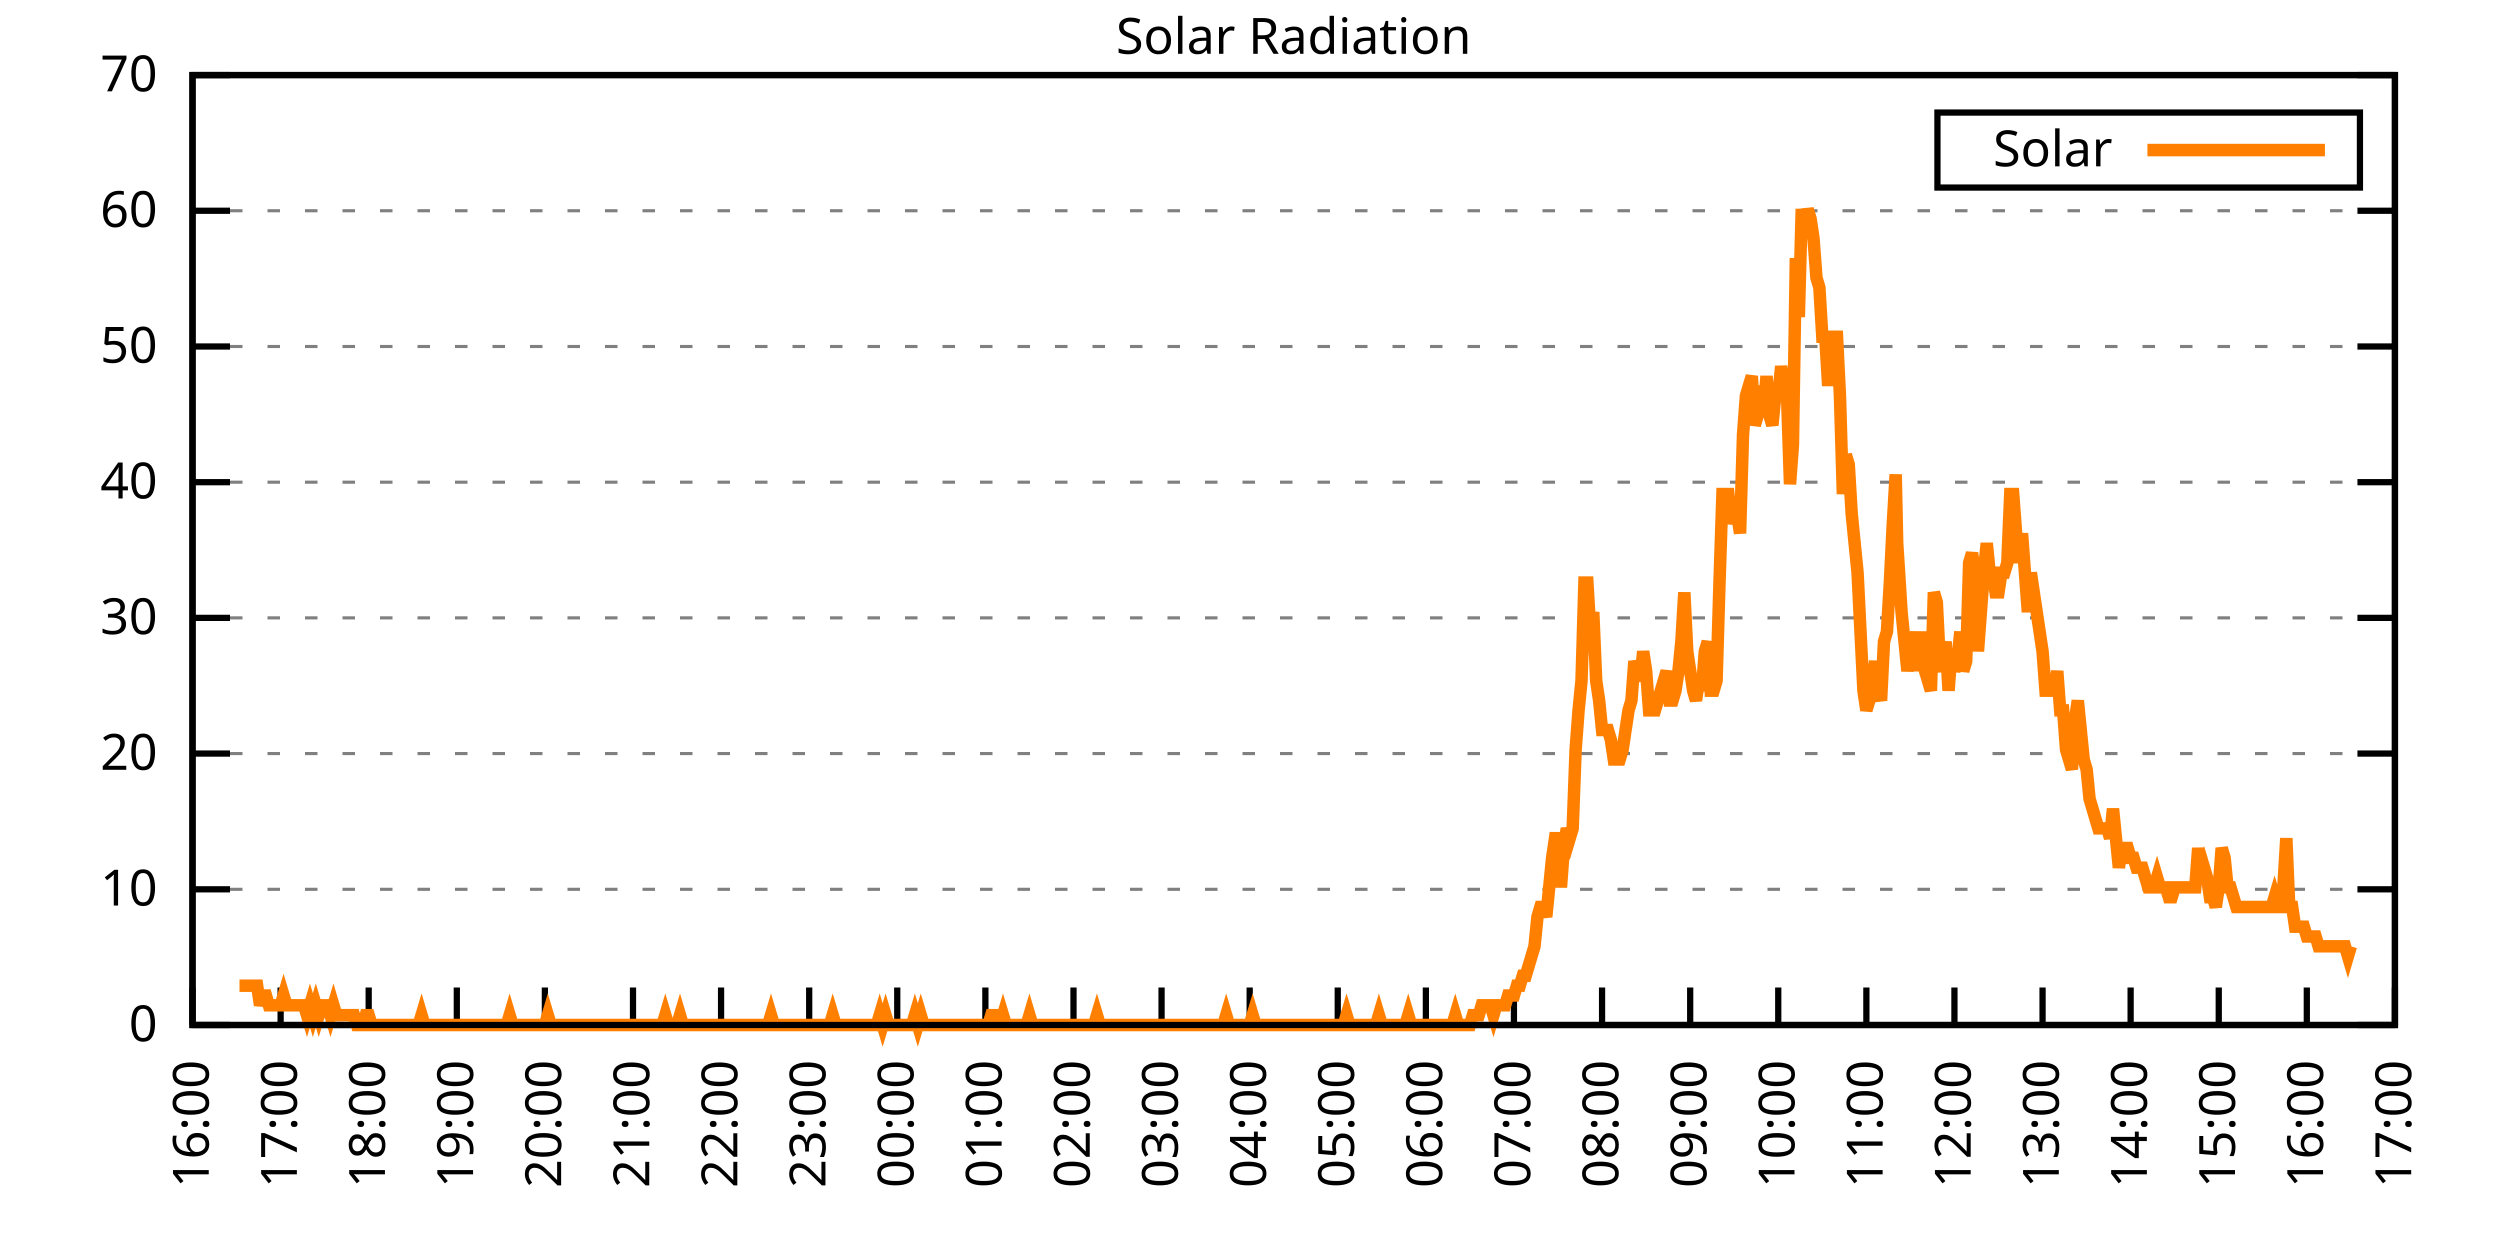
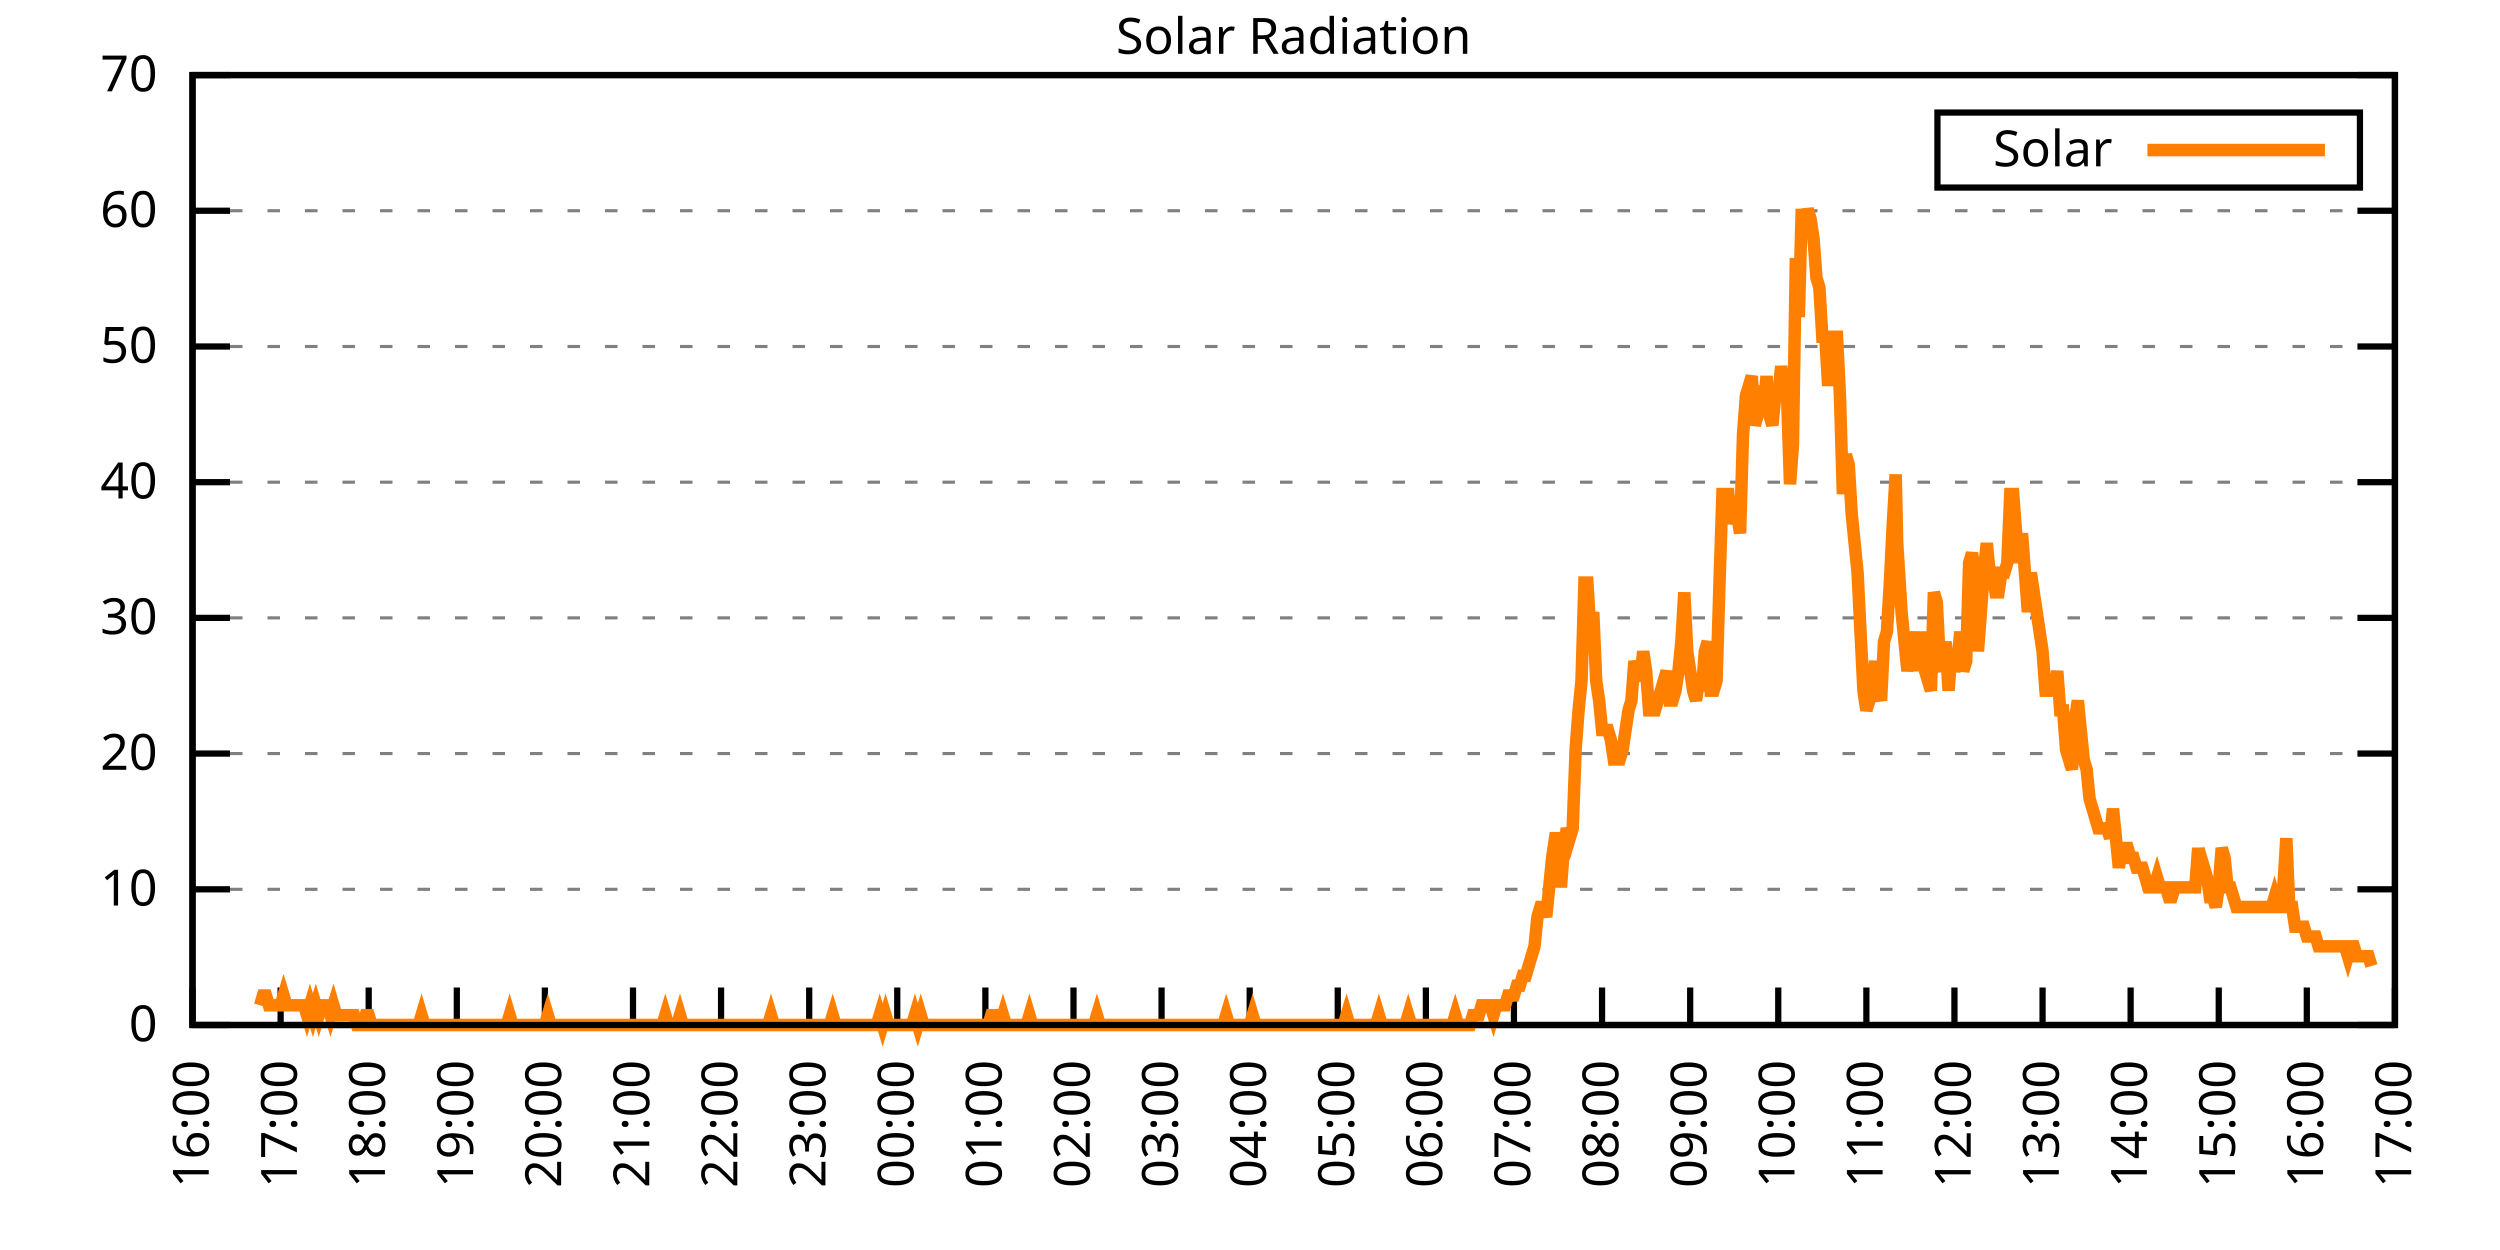
<svg xmlns="http://www.w3.org/2000/svg" xmlns:xlink="http://www.w3.org/1999/xlink" width="400" height="200" viewBox="0 0 400 200">
  <g id="gnuplot_canvas">
    <rect x="0" y="0" width="400" height="200" fill="none" />
    <defs>
      <circle id="gpDot" r="0.5" stroke-width="0.5" stroke="currentColor" />
      <path id="gpPt0" stroke-width="0.333" stroke="currentColor" d="M-1,0 h2 M0,-1 v2" />
      <path id="gpPt1" stroke-width="0.333" stroke="currentColor" d="M-1,-1 L1,1 M1,-1 L-1,1" />
      <path id="gpPt2" stroke-width="0.333" stroke="currentColor" d="M-1,0 L1,0 M0,-1 L0,1 M-1,-1 L1,1 M-1,1 L1,-1" />
      <rect id="gpPt3" stroke-width="0.333" stroke="currentColor" x="-1" y="-1" width="2" height="2" />
      <rect id="gpPt4" stroke-width="0.333" stroke="currentColor" fill="currentColor" x="-1" y="-1" width="2" height="2" />
      <circle id="gpPt5" stroke-width="0.333" stroke="currentColor" cx="0" cy="0" r="1" />
      <use xlink:href="#gpPt5" id="gpPt6" fill="currentColor" stroke="none" />
      <path id="gpPt7" stroke-width="0.333" stroke="currentColor" d="M0,-1.33 L-1.33,0.67 L1.33,0.67 z" />
      <use xlink:href="#gpPt7" id="gpPt8" fill="currentColor" stroke="none" />
      <use xlink:href="#gpPt7" id="gpPt9" stroke="currentColor" transform="rotate(180)" />
      <use xlink:href="#gpPt9" id="gpPt10" fill="currentColor" stroke="none" />
      <use xlink:href="#gpPt3" id="gpPt11" stroke="currentColor" transform="rotate(45)" />
      <use xlink:href="#gpPt11" id="gpPt12" fill="currentColor" stroke="none" />
      <path id="gpPt13" stroke-width="0.333" stroke="currentColor" d="M0,1.330 L1.265,0.411 L0.782,-1.067 L-0.782,-1.076 L-1.265,0.411 z" />
      <use xlink:href="#gpPt13" id="gpPt14" fill="currentColor" stroke="none" />
      <filter id="textbox" filterUnits="objectBoundingBox" x="0" y="0" height="1" width="1">
        <feFlood flood-color="white" flood-opacity="1" result="bgnd" />
        <feComposite in="SourceGraphic" in2="bgnd" operator="atop" />
      </filter>
      <filter id="greybox" filterUnits="objectBoundingBox" x="0" y="0" height="1" width="1">
        <feFlood flood-color="lightgrey" flood-opacity="1" result="grey" />
        <feComposite in="SourceGraphic" in2="grey" operator="atop" />
      </filter>
    </defs>
    <g fill="none" color="white" stroke="currentColor" stroke-width="1.00" stroke-linecap="butt" stroke-linejoin="miter">
</g>
    <g fill="none" color="black" stroke="currentColor" stroke-width="1.00" stroke-linecap="butt" stroke-linejoin="miter">
      <g stroke="none" shape-rendering="crispEdges">
        <polygon fill="rgb(255, 255, 255)" points="30.80,164.00 383.18,164.00 383.18,12.02 30.80,12.02 " />
      </g>
    </g>
    <g fill="none" color="black" stroke="currentColor" stroke-width="1.00" stroke-linecap="butt" stroke-linejoin="miter">
</g>
    <g fill="none" color="black" stroke="black" stroke-width="0.50" stroke-linecap="butt" stroke-linejoin="miter">
</g>
    <g fill="none" color="gray" stroke="currentColor" stroke-width="0.50" stroke-linecap="butt" stroke-linejoin="miter">
      <path stroke="gray" stroke-dasharray="2,4" class="gridline" d="M30.80,164.00 L383.19,164.00  " />
    </g>
    <g fill="none" color="gray" stroke="gray" stroke-width="1.00" stroke-linecap="butt" stroke-linejoin="miter">
</g>
    <g fill="none" color="black" stroke="currentColor" stroke-width="1.00" stroke-linecap="butt" stroke-linejoin="miter">
      <path stroke="black" d="M30.80,164.00 L36.80,164.00 M383.19,164.00 L377.19,164.00  " />
      <g transform="translate(25.20,166.60)" stroke="none" fill="black" font-family="Sans" font-size="8.00" text-anchor="end">
        <text>
          <tspan font-family="Sans"> 0</tspan>
        </text>
      </g>
    </g>
    <g fill="none" color="black" stroke="currentColor" stroke-width="1.00" stroke-linecap="butt" stroke-linejoin="miter">
</g>
    <g fill="none" color="black" stroke="black" stroke-width="0.50" stroke-linecap="butt" stroke-linejoin="miter">
</g>
    <g fill="none" color="gray" stroke="currentColor" stroke-width="0.50" stroke-linecap="butt" stroke-linejoin="miter">
      <path stroke="gray" stroke-dasharray="2,4" class="gridline" d="M30.80,142.29 L383.19,142.29  " />
    </g>
    <g fill="none" color="gray" stroke="gray" stroke-width="1.00" stroke-linecap="butt" stroke-linejoin="miter">
</g>
    <g fill="none" color="black" stroke="currentColor" stroke-width="1.00" stroke-linecap="butt" stroke-linejoin="miter">
      <path stroke="black" d="M30.80,142.29 L36.80,142.29 M383.19,142.29 L377.19,142.29  " />
      <g transform="translate(25.20,144.89)" stroke="none" fill="black" font-family="Sans" font-size="8.00" text-anchor="end">
        <text>
          <tspan font-family="Sans"> 10</tspan>
        </text>
      </g>
    </g>
    <g fill="none" color="black" stroke="currentColor" stroke-width="1.00" stroke-linecap="butt" stroke-linejoin="miter">
</g>
    <g fill="none" color="black" stroke="black" stroke-width="0.50" stroke-linecap="butt" stroke-linejoin="miter">
</g>
    <g fill="none" color="gray" stroke="currentColor" stroke-width="0.50" stroke-linecap="butt" stroke-linejoin="miter">
      <path stroke="gray" stroke-dasharray="2,4" class="gridline" d="M30.80,120.57 L383.19,120.57  " />
    </g>
    <g fill="none" color="gray" stroke="gray" stroke-width="1.00" stroke-linecap="butt" stroke-linejoin="miter">
</g>
    <g fill="none" color="black" stroke="currentColor" stroke-width="1.00" stroke-linecap="butt" stroke-linejoin="miter">
      <path stroke="black" d="M30.80,120.57 L36.80,120.57 M383.19,120.57 L377.19,120.57  " />
      <g transform="translate(25.20,123.17)" stroke="none" fill="black" font-family="Sans" font-size="8.00" text-anchor="end">
        <text>
          <tspan font-family="Sans"> 20</tspan>
        </text>
      </g>
    </g>
    <g fill="none" color="black" stroke="currentColor" stroke-width="1.00" stroke-linecap="butt" stroke-linejoin="miter">
</g>
    <g fill="none" color="black" stroke="black" stroke-width="0.50" stroke-linecap="butt" stroke-linejoin="miter">
</g>
    <g fill="none" color="gray" stroke="currentColor" stroke-width="0.50" stroke-linecap="butt" stroke-linejoin="miter">
      <path stroke="gray" stroke-dasharray="2,4" class="gridline" d="M30.80,98.86 L383.19,98.86  " />
    </g>
    <g fill="none" color="gray" stroke="gray" stroke-width="1.00" stroke-linecap="butt" stroke-linejoin="miter">
</g>
    <g fill="none" color="black" stroke="currentColor" stroke-width="1.00" stroke-linecap="butt" stroke-linejoin="miter">
      <path stroke="black" d="M30.80,98.86 L36.80,98.86 M383.19,98.86 L377.19,98.86  " />
      <g transform="translate(25.20,101.46)" stroke="none" fill="black" font-family="Sans" font-size="8.00" text-anchor="end">
        <text>
          <tspan font-family="Sans"> 30</tspan>
        </text>
      </g>
    </g>
    <g fill="none" color="black" stroke="currentColor" stroke-width="1.00" stroke-linecap="butt" stroke-linejoin="miter">
</g>
    <g fill="none" color="black" stroke="black" stroke-width="0.50" stroke-linecap="butt" stroke-linejoin="miter">
</g>
    <g fill="none" color="gray" stroke="currentColor" stroke-width="0.50" stroke-linecap="butt" stroke-linejoin="miter">
      <path stroke="gray" stroke-dasharray="2,4" class="gridline" d="M30.80,77.15 L383.19,77.15  " />
    </g>
    <g fill="none" color="gray" stroke="gray" stroke-width="1.00" stroke-linecap="butt" stroke-linejoin="miter">
</g>
    <g fill="none" color="black" stroke="currentColor" stroke-width="1.00" stroke-linecap="butt" stroke-linejoin="miter">
      <path stroke="black" d="M30.80,77.15 L36.80,77.15 M383.19,77.15 L377.19,77.15  " />
      <g transform="translate(25.20,79.75)" stroke="none" fill="black" font-family="Sans" font-size="8.00" text-anchor="end">
        <text>
          <tspan font-family="Sans"> 40</tspan>
        </text>
      </g>
    </g>
    <g fill="none" color="black" stroke="currentColor" stroke-width="1.00" stroke-linecap="butt" stroke-linejoin="miter">
</g>
    <g fill="none" color="black" stroke="black" stroke-width="0.50" stroke-linecap="butt" stroke-linejoin="miter">
</g>
    <g fill="none" color="gray" stroke="currentColor" stroke-width="0.50" stroke-linecap="butt" stroke-linejoin="miter">
      <path stroke="gray" stroke-dasharray="2,4" class="gridline" d="M30.80,55.44 L383.19,55.44  " />
    </g>
    <g fill="none" color="gray" stroke="gray" stroke-width="1.00" stroke-linecap="butt" stroke-linejoin="miter">
</g>
    <g fill="none" color="black" stroke="currentColor" stroke-width="1.00" stroke-linecap="butt" stroke-linejoin="miter">
      <path stroke="black" d="M30.80,55.44 L36.80,55.44 M383.19,55.44 L377.19,55.44  " />
      <g transform="translate(25.20,58.04)" stroke="none" fill="black" font-family="Sans" font-size="8.00" text-anchor="end">
        <text>
          <tspan font-family="Sans"> 50</tspan>
        </text>
      </g>
    </g>
    <g fill="none" color="black" stroke="currentColor" stroke-width="1.00" stroke-linecap="butt" stroke-linejoin="miter">
</g>
    <g fill="none" color="black" stroke="black" stroke-width="0.50" stroke-linecap="butt" stroke-linejoin="miter">
</g>
    <g fill="none" color="gray" stroke="currentColor" stroke-width="0.50" stroke-linecap="butt" stroke-linejoin="miter">
      <path stroke="gray" stroke-dasharray="2,4" class="gridline" d="M30.80,33.72 L383.19,33.72  " />
    </g>
    <g fill="none" color="gray" stroke="gray" stroke-width="1.00" stroke-linecap="butt" stroke-linejoin="miter">
</g>
    <g fill="none" color="black" stroke="currentColor" stroke-width="1.00" stroke-linecap="butt" stroke-linejoin="miter">
      <path stroke="black" d="M30.80,33.72 L36.80,33.72 M383.19,33.72 L377.19,33.72  " />
      <g transform="translate(25.20,36.32)" stroke="none" fill="black" font-family="Sans" font-size="8.00" text-anchor="end">
        <text>
          <tspan font-family="Sans"> 60</tspan>
        </text>
      </g>
    </g>
    <g fill="none" color="black" stroke="currentColor" stroke-width="1.00" stroke-linecap="butt" stroke-linejoin="miter">
</g>
    <g fill="none" color="black" stroke="black" stroke-width="0.50" stroke-linecap="butt" stroke-linejoin="miter">
</g>
    <g fill="none" color="gray" stroke="currentColor" stroke-width="0.50" stroke-linecap="butt" stroke-linejoin="miter">
      <path stroke="gray" stroke-dasharray="2,4" class="gridline" d="M30.80,12.01 L383.19,12.01  " />
    </g>
    <g fill="none" color="gray" stroke="gray" stroke-width="1.00" stroke-linecap="butt" stroke-linejoin="miter">
</g>
    <g fill="none" color="black" stroke="currentColor" stroke-width="1.00" stroke-linecap="butt" stroke-linejoin="miter">
      <path stroke="black" d="M30.80,12.01 L36.80,12.01 M383.19,12.01 L377.19,12.01  " />
      <g transform="translate(25.20,14.61)" stroke="none" fill="black" font-family="Sans" font-size="8.00" text-anchor="end">
        <text>
          <tspan font-family="Sans"> 70</tspan>
        </text>
      </g>
    </g>
    <g fill="none" color="black" stroke="currentColor" stroke-width="1.00" stroke-linecap="butt" stroke-linejoin="miter">
      <path stroke="black" d="M30.80,164.00 L30.80,158.00  " />
      <g transform="translate(33.40,169.60) rotate(270.00)" stroke="none" fill="black" font-family="Sans" font-size="8.00" text-anchor="end">
        <text>
          <tspan font-family="Sans">16:00</tspan>
        </text>
      </g>
    </g>
    <g fill="none" color="black" stroke="currentColor" stroke-width="1.00" stroke-linecap="butt" stroke-linejoin="miter">
      <path stroke="black" d="M44.90,164.00 L44.90,158.00  " />
      <g transform="translate(47.50,169.60) rotate(270.00)" stroke="none" fill="black" font-family="Sans" font-size="8.00" text-anchor="end">
        <text>
          <tspan font-family="Sans">17:00</tspan>
        </text>
      </g>
    </g>
    <g fill="none" color="black" stroke="currentColor" stroke-width="1.00" stroke-linecap="butt" stroke-linejoin="miter">
      <path stroke="black" d="M58.99,164.00 L58.99,158.00  " />
      <g transform="translate(61.59,169.60) rotate(270.00)" stroke="none" fill="black" font-family="Sans" font-size="8.00" text-anchor="end">
        <text>
          <tspan font-family="Sans">18:00</tspan>
        </text>
      </g>
    </g>
    <g fill="none" color="black" stroke="currentColor" stroke-width="1.00" stroke-linecap="butt" stroke-linejoin="miter">
      <path stroke="black" d="M73.09,164.00 L73.09,158.00  " />
      <g transform="translate(75.69,169.60) rotate(270.00)" stroke="none" fill="black" font-family="Sans" font-size="8.00" text-anchor="end">
        <text>
          <tspan font-family="Sans">19:00</tspan>
        </text>
      </g>
    </g>
    <g fill="none" color="black" stroke="currentColor" stroke-width="1.00" stroke-linecap="butt" stroke-linejoin="miter">
      <path stroke="black" d="M87.18,164.00 L87.18,158.00  " />
      <g transform="translate(89.78,169.60) rotate(270.00)" stroke="none" fill="black" font-family="Sans" font-size="8.00" text-anchor="end">
        <text>
          <tspan font-family="Sans">20:00</tspan>
        </text>
      </g>
    </g>
    <g fill="none" color="black" stroke="currentColor" stroke-width="1.00" stroke-linecap="butt" stroke-linejoin="miter">
      <path stroke="black" d="M101.28,164.00 L101.28,158.00  " />
      <g transform="translate(103.88,169.60) rotate(270.00)" stroke="none" fill="black" font-family="Sans" font-size="8.00" text-anchor="end">
        <text>
          <tspan font-family="Sans">21:00</tspan>
        </text>
      </g>
    </g>
    <g fill="none" color="black" stroke="currentColor" stroke-width="1.00" stroke-linecap="butt" stroke-linejoin="miter">
      <path stroke="black" d="M115.37,164.00 L115.37,158.00  " />
      <g transform="translate(117.97,169.60) rotate(270.00)" stroke="none" fill="black" font-family="Sans" font-size="8.00" text-anchor="end">
        <text>
          <tspan font-family="Sans">22:00</tspan>
        </text>
      </g>
    </g>
    <g fill="none" color="black" stroke="currentColor" stroke-width="1.00" stroke-linecap="butt" stroke-linejoin="miter">
      <path stroke="black" d="M129.47,164.00 L129.47,158.00  " />
      <g transform="translate(132.07,169.60) rotate(270.00)" stroke="none" fill="black" font-family="Sans" font-size="8.00" text-anchor="end">
        <text>
          <tspan font-family="Sans">23:00</tspan>
        </text>
      </g>
    </g>
    <g fill="none" color="black" stroke="currentColor" stroke-width="1.00" stroke-linecap="butt" stroke-linejoin="miter">
      <path stroke="black" d="M143.56,164.00 L143.56,158.00  " />
      <g transform="translate(146.16,169.60) rotate(270.00)" stroke="none" fill="black" font-family="Sans" font-size="8.00" text-anchor="end">
        <text>
          <tspan font-family="Sans">00:00</tspan>
        </text>
      </g>
    </g>
    <g fill="none" color="black" stroke="currentColor" stroke-width="1.00" stroke-linecap="butt" stroke-linejoin="miter">
      <path stroke="black" d="M157.66,164.00 L157.66,158.00  " />
      <g transform="translate(160.26,169.60) rotate(270.00)" stroke="none" fill="black" font-family="Sans" font-size="8.00" text-anchor="end">
        <text>
          <tspan font-family="Sans">01:00</tspan>
        </text>
      </g>
    </g>
    <g fill="none" color="black" stroke="currentColor" stroke-width="1.00" stroke-linecap="butt" stroke-linejoin="miter">
      <path stroke="black" d="M171.76,164.00 L171.76,158.00  " />
      <g transform="translate(174.36,169.60) rotate(270.00)" stroke="none" fill="black" font-family="Sans" font-size="8.00" text-anchor="end">
        <text>
          <tspan font-family="Sans">02:00</tspan>
        </text>
      </g>
    </g>
    <g fill="none" color="black" stroke="currentColor" stroke-width="1.00" stroke-linecap="butt" stroke-linejoin="miter">
      <path stroke="black" d="M185.85,164.00 L185.85,158.00  " />
      <g transform="translate(188.45,169.60) rotate(270.00)" stroke="none" fill="black" font-family="Sans" font-size="8.00" text-anchor="end">
        <text>
          <tspan font-family="Sans">03:00</tspan>
        </text>
      </g>
    </g>
    <g fill="none" color="black" stroke="currentColor" stroke-width="1.00" stroke-linecap="butt" stroke-linejoin="miter">
      <path stroke="black" d="M199.95,164.00 L199.95,158.00  " />
      <g transform="translate(202.55,169.60) rotate(270.00)" stroke="none" fill="black" font-family="Sans" font-size="8.00" text-anchor="end">
        <text>
          <tspan font-family="Sans">04:00</tspan>
        </text>
      </g>
    </g>
    <g fill="none" color="black" stroke="currentColor" stroke-width="1.00" stroke-linecap="butt" stroke-linejoin="miter">
      <path stroke="black" d="M214.04,164.00 L214.04,158.00  " />
      <g transform="translate(216.64,169.60) rotate(270.00)" stroke="none" fill="black" font-family="Sans" font-size="8.00" text-anchor="end">
        <text>
          <tspan font-family="Sans">05:00</tspan>
        </text>
      </g>
    </g>
    <g fill="none" color="black" stroke="currentColor" stroke-width="1.00" stroke-linecap="butt" stroke-linejoin="miter">
      <path stroke="black" d="M228.14,164.00 L228.14,158.00  " />
      <g transform="translate(230.74,169.60) rotate(270.00)" stroke="none" fill="black" font-family="Sans" font-size="8.00" text-anchor="end">
        <text>
          <tspan font-family="Sans">06:00</tspan>
        </text>
      </g>
    </g>
    <g fill="none" color="black" stroke="currentColor" stroke-width="1.00" stroke-linecap="butt" stroke-linejoin="miter">
      <path stroke="black" d="M242.23,164.00 L242.23,158.00  " />
      <g transform="translate(244.83,169.60) rotate(270.00)" stroke="none" fill="black" font-family="Sans" font-size="8.00" text-anchor="end">
        <text>
          <tspan font-family="Sans">07:00</tspan>
        </text>
      </g>
    </g>
    <g fill="none" color="black" stroke="currentColor" stroke-width="1.00" stroke-linecap="butt" stroke-linejoin="miter">
      <path stroke="black" d="M256.33,164.00 L256.33,158.00  " />
      <g transform="translate(258.93,169.60) rotate(270.00)" stroke="none" fill="black" font-family="Sans" font-size="8.00" text-anchor="end">
        <text>
          <tspan font-family="Sans">08:00</tspan>
        </text>
      </g>
    </g>
    <g fill="none" color="black" stroke="currentColor" stroke-width="1.00" stroke-linecap="butt" stroke-linejoin="miter">
      <path stroke="black" d="M270.43,164.00 L270.43,158.00  " />
      <g transform="translate(273.03,169.60) rotate(270.00)" stroke="none" fill="black" font-family="Sans" font-size="8.00" text-anchor="end">
        <text>
          <tspan font-family="Sans">09:00</tspan>
        </text>
      </g>
    </g>
    <g fill="none" color="black" stroke="currentColor" stroke-width="1.00" stroke-linecap="butt" stroke-linejoin="miter">
      <path stroke="black" d="M284.52,164.00 L284.52,158.00  " />
      <g transform="translate(287.12,169.60) rotate(270.00)" stroke="none" fill="black" font-family="Sans" font-size="8.00" text-anchor="end">
        <text>
          <tspan font-family="Sans">10:00</tspan>
        </text>
      </g>
    </g>
    <g fill="none" color="black" stroke="currentColor" stroke-width="1.00" stroke-linecap="butt" stroke-linejoin="miter">
      <path stroke="black" d="M298.62,164.00 L298.62,158.00  " />
      <g transform="translate(301.22,169.60) rotate(270.00)" stroke="none" fill="black" font-family="Sans" font-size="8.00" text-anchor="end">
        <text>
          <tspan font-family="Sans">11:00</tspan>
        </text>
      </g>
    </g>
    <g fill="none" color="black" stroke="currentColor" stroke-width="1.00" stroke-linecap="butt" stroke-linejoin="miter">
      <path stroke="black" d="M312.71,164.00 L312.71,158.00  " />
      <g transform="translate(315.31,169.60) rotate(270.00)" stroke="none" fill="black" font-family="Sans" font-size="8.00" text-anchor="end">
        <text>
          <tspan font-family="Sans">12:00</tspan>
        </text>
      </g>
    </g>
    <g fill="none" color="black" stroke="currentColor" stroke-width="1.00" stroke-linecap="butt" stroke-linejoin="miter">
      <path stroke="black" d="M326.81,164.00 L326.81,158.00  " />
      <g transform="translate(329.41,169.60) rotate(270.00)" stroke="none" fill="black" font-family="Sans" font-size="8.00" text-anchor="end">
        <text>
          <tspan font-family="Sans">13:00</tspan>
        </text>
      </g>
    </g>
    <g fill="none" color="black" stroke="currentColor" stroke-width="1.00" stroke-linecap="butt" stroke-linejoin="miter">
      <path stroke="black" d="M340.90,164.00 L340.90,158.00  " />
      <g transform="translate(343.50,169.60) rotate(270.00)" stroke="none" fill="black" font-family="Sans" font-size="8.00" text-anchor="end">
        <text>
          <tspan font-family="Sans">14:00</tspan>
        </text>
      </g>
    </g>
    <g fill="none" color="black" stroke="currentColor" stroke-width="1.00" stroke-linecap="butt" stroke-linejoin="miter">
      <path stroke="black" d="M355.00,164.00 L355.00,158.00  " />
      <g transform="translate(357.60,169.60) rotate(270.00)" stroke="none" fill="black" font-family="Sans" font-size="8.00" text-anchor="end">
        <text>
          <tspan font-family="Sans">15:00</tspan>
        </text>
      </g>
    </g>
    <g fill="none" color="black" stroke="currentColor" stroke-width="1.00" stroke-linecap="butt" stroke-linejoin="miter">
      <path stroke="black" d="M369.09,164.00 L369.09,158.00  " />
      <g transform="translate(371.69,169.60) rotate(270.00)" stroke="none" fill="black" font-family="Sans" font-size="8.00" text-anchor="end">
        <text>
          <tspan font-family="Sans">16:00</tspan>
        </text>
      </g>
    </g>
    <g fill="none" color="black" stroke="currentColor" stroke-width="1.00" stroke-linecap="butt" stroke-linejoin="miter">
      <path stroke="black" d="M383.19,164.00 L383.19,158.00  " />
      <g transform="translate(385.79,169.60) rotate(270.00)" stroke="none" fill="black" font-family="Sans" font-size="8.00" text-anchor="end">
        <text>
          <tspan font-family="Sans">17:00</tspan>
        </text>
      </g>
    </g>
    <g fill="none" color="black" stroke="currentColor" stroke-width="1.00" stroke-linecap="butt" stroke-linejoin="miter">
</g>
    <g fill="none" color="black" stroke="currentColor" stroke-width="1.00" stroke-linecap="butt" stroke-linejoin="miter">
      <path stroke="black" d="M30.80,12.01 L30.80,164.00 L383.19,164.00 L383.19,12.01 L30.80,12.01 Z  " />
    </g>
    <g fill="none" color="black" stroke="currentColor" stroke-width="1.00" stroke-linecap="butt" stroke-linejoin="miter">
</g>
    <g fill="none" color="black" stroke="currentColor" stroke-width="1.00" stroke-linecap="butt" stroke-linejoin="miter">
      <path stroke="black" d="M309.99,30.01 L309.99,18.01 L377.59,18.01 L377.59,30.01 L309.99,30.01 Z  " />
    </g>
    <g id="Solar_Radiation_plot_1">
      <g fill="none" color="white" stroke="black" stroke-width="2.00" stroke-linecap="butt" stroke-linejoin="miter">
</g>
      <g fill="none" color="black" stroke="currentColor" stroke-width="2.00" stroke-linecap="butt" stroke-linejoin="miter">
        <g transform="translate(337.99,26.61)" stroke="none" fill="black" font-family="Sans" font-size="8.00" text-anchor="end">
          <text>
            <tspan font-family="Sans">Solar</tspan>
          </text>
        </g>
      </g>
      <g fill="none" color="black" stroke="currentColor" stroke-width="2.00" stroke-linecap="butt" stroke-linejoin="miter">
-         <path stroke="rgb(255, 127,   0)" d="M343.59,24.01 L371.99,24.01 M38.32,157.71 L38.79,157.71 L39.26,157.71 L39.73,157.71 L40.20,157.71 L40.67,157.71   L41.14,157.71 L41.61,160.85 L42.08,159.28 L42.55,159.28 L43.02,160.85 L43.49,160.85 L43.96,160.85 L44.43,160.85   L44.90,160.85 L45.37,159.28 L45.84,160.85 L46.31,160.85 L46.78,160.85 L47.24,160.85 L47.71,160.85 L48.18,160.85   L48.65,160.85 L49.12,162.43 L49.59,160.85 L50.06,162.43 L50.53,160.85 L51.00,162.43 L51.47,160.85 L51.94,160.85   L52.41,160.85 L52.88,162.43 L53.35,160.85 L53.82,162.43 L54.29,162.43 L54.76,162.43 L55.23,162.43 L55.70,162.43   L56.17,162.43 L56.64,162.43 L57.11,164.00 L57.58,164.00 L58.05,164.00 L58.52,162.43 L58.99,162.43 L59.46,164.00   L59.93,164.00 L60.40,164.00 L60.87,164.00 L61.34,164.00 L61.81,164.00 L62.28,164.00 L62.75,164.00 L63.22,164.00   L63.69,164.00 L64.16,164.00 L64.63,164.00 L65.10,164.00 L65.57,164.00 L66.04,164.00 L66.51,164.00 L66.98,164.00   L67.45,162.43 L67.92,164.00 L68.39,164.00 L68.86,164.00 L69.33,164.00 L69.80,164.00 L70.27,164.00 L70.74,164.00   L71.21,164.00 L71.68,164.00 L72.15,164.00 L72.62,164.00 L73.09,164.00 L73.56,164.00 L74.03,164.00 L74.50,164.00   L74.97,164.00 L75.44,164.00 L75.91,164.00 L76.38,164.00 L76.85,164.00 L77.32,164.00 L77.79,164.00 L78.26,164.00   L78.73,164.00 L79.19,164.00 L79.66,164.00 L80.13,164.00 L80.60,164.00 L81.07,164.00 L81.54,162.43 L82.01,164.00   L82.48,164.00 L82.95,164.00 L83.42,164.00 L83.89,164.00 L84.36,164.00 L84.83,164.00 L85.30,164.00 L85.77,164.00   L86.24,164.00 L86.71,164.00 L87.18,164.00 L87.65,162.43 L88.12,164.00 L88.59,164.00 L89.06,164.00 L89.53,164.00   L90.00,164.00 L90.47,164.00 L90.94,164.00 L91.41,164.00 L91.88,164.00 L92.35,164.00 L92.82,164.00 L93.29,164.00   L93.76,164.00 L94.23,164.00 L94.70,164.00 L95.17,164.00 L95.64,164.00 L96.11,164.00 L96.58,164.00 L97.05,164.00   L97.52,164.00 L97.99,164.00 L98.46,164.00 L98.93,164.00 L99.40,164.00 L99.87,164.00 L100.34,164.00 L100.81,164.00   L101.28,164.00 L101.75,164.00 L102.22,164.00 L102.69,164.00 L103.16,164.00 L103.63,164.00 L104.10,164.00 L104.57,164.00   L105.04,164.00 L105.51,164.00 L105.98,164.00 L106.45,162.43 L106.92,164.00 L107.39,164.00 L107.86,164.00 L108.33,164.00   L108.80,162.43 L109.27,164.00 L109.74,164.00 L110.21,164.00 L110.68,164.00 L111.14,164.00 L111.61,164.00 L112.08,164.00   L112.55,164.00 L113.02,164.00 L113.49,164.00 L113.96,164.00 L114.43,164.00 L114.90,164.00 L115.37,164.00 L115.84,164.00   L116.31,164.00 L116.78,164.00 L117.25,164.00 L117.72,164.00 L118.19,164.00 L118.66,164.00 L119.13,164.00 L119.60,164.00   L120.07,164.00 L120.54,164.00 L121.01,164.00 L121.48,164.00 L121.95,164.00 L122.42,164.00 L122.89,164.00 L123.36,162.43   L123.83,164.00 L124.30,164.00 L124.77,164.00 L125.24,164.00 L125.71,164.00 L126.18,164.00 L126.65,164.00 L127.12,164.00   L127.59,164.00 L128.06,164.00 L128.53,164.00 L129.00,164.00 L129.47,164.00 L129.94,164.00 L130.41,164.00 L130.88,164.00   L131.35,164.00 L131.82,164.00 L132.29,164.00 L132.76,164.00 L133.23,162.43 L133.70,164.00 L134.17,164.00 L134.64,164.00   L135.11,164.00 L135.58,164.00 L136.05,164.00 L136.52,164.00 L136.99,164.00 L137.46,164.00 L137.93,164.00 L138.40,164.00   L138.87,164.00 L139.34,164.00 L139.81,164.00 L140.28,164.00 L140.75,162.43 L141.22,164.00 L141.69,162.43 L142.16,164.00   L142.63,164.00 L143.09,164.00 L143.56,164.00 L144.03,164.00 L144.50,164.00 L144.97,164.00 L145.44,164.00 L145.91,164.00   L146.38,162.43 L146.85,164.00 L147.32,162.43 L147.79,164.00 L148.26,164.00 L148.73,164.00 L149.20,164.00 L149.67,164.00   L150.14,164.00 L150.61,164.00 L151.08,164.00 L151.55,164.00 L152.02,164.00 L152.49,164.00 L152.96,164.00 L153.43,164.00   L153.90,164.00 L154.37,164.00 L154.84,164.00 L155.31,164.00 L155.78,164.00 L156.25,164.00 L156.72,164.00 L157.19,164.00   L157.66,164.00 L158.13,164.00 L158.60,162.43 L159.07,162.43 L159.54,164.00 L160.01,164.00 L160.48,162.43 L160.95,164.00   L161.42,164.00 L161.89,164.00 L162.36,164.00 L162.83,164.00 L163.30,164.00 L163.77,164.00 L164.24,164.00 L164.71,162.43   L165.18,164.00 L165.65,164.00 L166.12,164.00 L166.59,164.00 L167.06,164.00 L167.53,164.00 L168.00,164.00 L168.47,164.00   L168.94,164.00 L169.41,164.00 L169.88,164.00 L170.35,164.00 L170.82,164.00 L171.29,164.00 L171.76,164.00 L172.23,164.00   L172.70,164.00 L173.17,164.00 L173.64,164.00 L174.11,164.00 L174.58,164.00 L175.04,164.00 L175.51,162.43 L175.98,164.00   L176.45,164.00 L176.92,164.00 L177.39,164.00 L177.86,164.00 L178.33,164.00 L178.80,164.00 L179.27,164.00 L179.74,164.00   L180.21,164.00 L180.68,164.00 L181.15,164.00 L181.62,164.00 L182.09,164.00 L182.56,164.00 L183.03,164.00 L183.50,164.00   L183.97,164.00 L184.44,164.00 L184.91,164.00 L185.38,164.00 L185.85,164.00 L186.32,164.00 L186.79,164.00 L187.26,164.00   L187.73,164.00 L188.20,164.00 L188.67,164.00 L189.14,164.00 L189.61,164.00 L190.08,164.00 L190.55,164.00 L191.02,164.00   L191.49,164.00 L191.96,164.00 L192.43,164.00 L192.90,164.00 L193.37,164.00 L193.84,164.00 L194.31,164.00 L194.78,164.00   L195.25,164.00 L195.72,164.00 L196.19,162.43 L196.66,164.00 L197.13,164.00 L197.60,164.00 L198.07,164.00 L198.54,164.00   L199.01,164.00 L199.48,164.00 L199.95,164.00 L200.42,162.43 L200.89,164.00 L201.36,164.00 L201.83,164.00 L202.30,164.00   L202.77,164.00 L203.24,164.00 L203.71,164.00 L204.18,164.00 L204.65,164.00 L205.12,164.00 L205.59,164.00 L206.06,164.00   L206.53,164.00 L207.00,164.00 L207.46,164.00 L207.93,164.00 L208.40,164.00 L208.87,164.00 L209.34,164.00 L209.81,164.00   L210.28,164.00 L210.75,164.00 L211.22,164.00 L211.69,164.00 L212.16,164.00 L212.63,164.00 L213.10,164.00 L213.57,164.00   L214.04,164.00 L214.51,164.00 L214.98,164.00 L215.45,162.43 L215.92,164.00 L216.39,164.00 L216.86,164.00 L217.33,164.00   L217.80,164.00 L218.27,164.00 L218.74,164.00 L219.21,164.00 L219.68,164.00 L220.15,164.00 L220.62,162.43 L221.09,164.00   L221.56,164.00 L222.03,164.00 L222.50,164.00 L222.97,164.00 L223.44,164.00 L223.91,164.00 L224.38,164.00 L224.85,164.00   L225.32,162.43 L225.79,164.00 L226.26,164.00 L226.73,164.00 L227.20,164.00 L227.67,164.00 L228.14,164.00 L228.61,164.00   L229.08,164.00 L229.55,164.00 L230.02,164.00 L230.49,164.00 L230.96,164.00 L231.43,164.00 L231.90,164.00 L232.37,164.00   L232.84,162.43 L233.31,164.00 L233.78,164.00 L234.25,164.00 L234.72,164.00 L235.19,164.00 L235.66,162.43 L236.13,162.43   L236.60,162.43 L237.07,160.85 L237.54,160.85 L238.01,160.85 L238.48,160.85 L238.95,162.43 L239.41,160.85 L239.88,160.85   L240.35,160.85 L240.82,160.85 L241.29,159.28 L241.76,159.28 L242.23,159.28 L242.70,157.71 L243.17,157.71 L243.64,156.13   L244.11,156.13 L244.58,154.56 L245.05,152.99 L245.52,151.41 L245.99,146.70 L246.46,145.12 L246.93,145.12 L247.40,146.70   L247.87,141.98 L248.34,137.26 L248.81,134.11 L249.28,134.11 L249.75,141.98 L250.22,135.68 L250.69,132.54 L251.16,134.11   L251.63,132.54 L252.10,119.95 L252.57,113.66 L253.04,108.94 L253.51,93.21 L253.98,93.21 L254.45,101.07 L254.92,97.93   L255.39,108.94 L255.86,112.09 L256.33,116.80 L256.80,116.80 L257.27,116.80 L257.74,118.38 L258.21,121.52 L258.68,121.52   L259.15,121.52 L259.62,119.95 L260.09,116.80 L260.56,113.66 L261.03,112.09 L261.50,105.79 L261.97,107.37 L262.44,108.94   L262.91,104.22 L263.38,107.37 L263.85,113.66 L264.32,113.66 L264.79,113.66 L265.26,112.09 L265.73,110.51 L266.20,108.94   L266.67,107.37 L267.14,112.09 L267.61,112.09 L268.08,110.51 L268.55,107.37 L269.02,102.65 L269.49,94.78 L269.96,104.22   L270.43,107.37 L270.90,110.51 L271.36,112.09 L271.83,108.94 L272.30,110.51 L272.77,104.22 L273.24,102.65 L273.71,110.51   L274.18,110.51 L274.65,108.94 L275.12,93.21 L275.59,79.05 L276.06,79.05 L276.53,79.05 L277.00,83.77 L277.47,82.19   L277.94,82.19 L278.41,85.34 L278.88,69.61 L279.35,63.32 L279.82,61.74 L280.29,60.17 L280.76,68.04 L281.23,66.46   L281.70,61.74 L282.17,66.46 L282.64,60.17 L283.11,66.46 L283.58,68.04 L284.05,63.32 L284.52,63.32 L284.99,58.60   L285.46,61.74 L285.93,63.32 L286.40,77.48 L286.87,71.18 L287.34,41.29 L287.81,50.73 L288.28,33.43 L288.75,38.15   L289.22,33.43 L289.69,35.00 L290.16,38.15 L290.63,44.44 L291.10,46.01 L291.57,53.88 L292.04,53.88 L292.51,61.74   L292.98,53.88 L293.45,53.88 L293.92,53.88 L294.39,63.32 L294.86,79.05 L295.33,72.76 L295.80,74.33 L296.27,82.19   L296.74,86.91 L297.21,91.63 L297.68,101.07 L298.15,110.51 L298.62,113.66 L299.09,112.09 L299.56,108.94 L300.03,105.79   L300.50,110.51 L300.97,112.09 L301.44,102.65 L301.91,101.07 L302.38,93.21 L302.85,83.77 L303.31,75.90 L303.55,86.91   L304.25,97.93 L305.19,107.37 L305.66,104.22 L306.13,105.79 L306.60,101.07 L307.07,107.37 L307.54,101.07 L308.01,107.37   L308.48,108.94 L308.95,110.51 L309.42,94.78 L309.89,96.35 L310.36,105.79 L310.83,107.37 L311.30,102.65 L311.77,110.51   L312.24,104.22 L312.71,107.37 L313.18,105.79 L313.65,101.07 L314.12,107.37 L314.59,105.79 L315.06,90.06 L315.53,88.49   L316.00,91.63 L316.47,104.22 L316.94,97.93 L317.41,91.63 L317.88,86.91 L318.35,91.63 L318.82,91.63 L319.29,94.78   L319.76,94.78 L320.23,91.63 L320.70,91.63 L321.17,90.06 L321.64,79.05 L322.11,79.05 L322.58,85.34 L323.05,90.06   L323.52,85.34 L323.99,91.63 L324.46,97.93 L324.93,91.63 L325.40,94.78 L325.87,97.93 L326.34,101.07 L326.81,104.22   L327.28,110.51 L327.75,110.51 L328.22,110.51 L328.69,110.51 L329.16,107.37 L329.63,113.66 L330.10,113.66 L330.57,119.95   L331.04,121.52 L331.51,123.10 L331.98,115.23 L332.45,112.09 L332.92,116.80 L333.39,121.52 L333.86,123.10 L334.33,127.82   L334.80,129.39 L335.26,130.96 L335.73,132.54 L336.20,132.54 L336.67,132.54 L337.14,132.54 L337.61,134.11 L338.08,129.39   L338.55,134.11 L339.02,138.83 L339.49,135.68 L339.96,135.68 L340.43,135.68 L340.90,137.26 L341.37,137.26 L341.84,138.83   L342.31,138.83 L342.78,138.83 L343.25,140.40 L343.72,141.98 L344.19,141.98 L344.66,141.98 L345.13,140.40 L345.60,141.98   L346.07,141.98 L346.54,141.98 L347.01,143.55 L347.48,143.55 L347.95,141.98 L348.42,141.98 L348.89,141.98 L349.36,141.98   L349.83,141.98 L350.30,141.98 L350.77,141.98 L351.24,141.98 L351.71,135.68 L352.18,140.40 L352.65,138.83 L353.12,140.40   L353.59,143.55 L354.06,143.55 L354.53,145.12 L355.00,141.98 L355.47,135.68 L355.94,137.26 L356.41,141.98 L356.88,141.98   L357.35,143.55 L357.82,145.12 L358.29,145.12 L358.76,145.12 L359.23,145.12 L359.70,145.12 L360.17,145.12 L360.64,145.12   L361.11,145.12 L361.58,145.12 L362.05,145.12 L362.52,145.12 L362.99,145.12 L363.46,145.12 L363.93,143.55 L364.40,145.12   L364.87,145.12 L365.34,141.98 L365.81,134.11 L366.28,145.12 L366.75,145.12 L367.21,148.27 L367.68,148.27 L368.15,148.27   L368.62,148.27 L369.09,149.84 L369.56,149.84 L370.03,149.84 L370.50,149.84 L370.97,151.41 L371.44,151.41 L371.91,151.41   L372.38,151.41 L372.85,151.41 L373.32,151.41 L373.79,151.41 L374.26,151.41 L374.73,151.41 L375.20,151.41 L375.67,152.99   L376.14,151.41  " />
+         <path stroke="rgb(255, 127,   0)" d="M343.59,24.01 L371.99,24.01 M41.61,160.85 L42.08,159.28 L42.55,159.28 L43.02,160.85 L43.49,160.85 L43.96,160.85   L44.43,160.85 L44.90,160.85 L45.37,159.28 L45.84,160.85 L46.31,160.85 L46.78,160.85 L47.24,160.85 L47.71,160.85   L48.18,160.85 L48.65,160.85 L49.12,162.43 L49.59,160.85 L50.06,162.43 L50.53,160.85 L51.00,162.43 L51.47,160.85   L51.94,160.85 L52.41,160.85 L52.88,162.43 L53.35,160.85 L53.82,162.43 L54.29,162.43 L54.76,162.43 L55.23,162.43   L55.70,162.43 L56.17,162.43 L56.64,162.43 L57.11,164.00 L57.58,164.00 L58.05,164.00 L58.52,162.43 L58.99,162.43   L59.46,164.00 L59.93,164.00 L60.40,164.00 L60.87,164.00 L61.34,164.00 L61.81,164.00 L62.28,164.00 L62.75,164.00   L63.22,164.00 L63.69,164.00 L64.16,164.00 L64.63,164.00 L65.10,164.00 L65.57,164.00 L66.04,164.00 L66.51,164.00   L66.98,164.00 L67.45,162.43 L67.92,164.00 L68.39,164.00 L68.86,164.00 L69.33,164.00 L69.80,164.00 L70.27,164.00   L70.74,164.00 L71.21,164.00 L71.68,164.00 L72.15,164.00 L72.62,164.00 L73.09,164.00 L73.56,164.00 L74.03,164.00   L74.50,164.00 L74.97,164.00 L75.44,164.00 L75.91,164.00 L76.38,164.00 L76.85,164.00 L77.32,164.00 L77.79,164.00   L78.26,164.00 L78.73,164.00 L79.19,164.00 L79.66,164.00 L80.13,164.00 L80.60,164.00 L81.07,164.00 L81.54,162.43   L82.01,164.00 L82.48,164.00 L82.95,164.00 L83.42,164.00 L83.89,164.00 L84.36,164.00 L84.83,164.00 L85.30,164.00   L85.77,164.00 L86.24,164.00 L86.71,164.00 L87.18,164.00 L87.65,162.43 L88.12,164.00 L88.59,164.00 L89.06,164.00   L89.53,164.00 L90.00,164.00 L90.47,164.00 L90.94,164.00 L91.41,164.00 L91.88,164.00 L92.35,164.00 L92.82,164.00   L93.29,164.00 L93.76,164.00 L94.23,164.00 L94.70,164.00 L95.17,164.00 L95.64,164.00 L96.11,164.00 L96.58,164.00   L97.05,164.00 L97.52,164.00 L97.99,164.00 L98.46,164.00 L98.93,164.00 L99.40,164.00 L99.87,164.00 L100.34,164.00   L100.81,164.00 L101.28,164.00 L101.75,164.00 L102.22,164.00 L102.69,164.00 L103.16,164.00 L103.63,164.00 L104.10,164.00   L104.57,164.00 L105.04,164.00 L105.51,164.00 L105.98,164.00 L106.45,162.43 L106.92,164.00 L107.39,164.00 L107.86,164.00   L108.33,164.00 L108.80,162.43 L109.27,164.00 L109.74,164.00 L110.21,164.00 L110.68,164.00 L111.14,164.00 L111.61,164.00   L112.08,164.00 L112.55,164.00 L113.02,164.00 L113.49,164.00 L113.96,164.00 L114.43,164.00 L114.90,164.00 L115.37,164.00   L115.84,164.00 L116.31,164.00 L116.78,164.00 L117.25,164.00 L117.72,164.00 L118.19,164.00 L118.66,164.00 L119.13,164.00   L119.60,164.00 L120.07,164.00 L120.54,164.00 L121.01,164.00 L121.48,164.00 L121.95,164.00 L122.42,164.00 L122.89,164.00   L123.36,162.43 L123.83,164.00 L124.30,164.00 L124.77,164.00 L125.24,164.00 L125.71,164.00 L126.18,164.00 L126.65,164.00   L127.12,164.00 L127.59,164.00 L128.06,164.00 L128.53,164.00 L129.00,164.00 L129.47,164.00 L129.94,164.00 L130.41,164.00   L130.88,164.00 L131.35,164.00 L131.82,164.00 L132.29,164.00 L132.76,164.00 L133.23,162.43 L133.70,164.00 L134.17,164.00   L134.64,164.00 L135.11,164.00 L135.58,164.00 L136.05,164.00 L136.52,164.00 L136.99,164.00 L137.46,164.00 L137.93,164.00   L138.40,164.00 L138.87,164.00 L139.34,164.00 L139.81,164.00 L140.28,164.00 L140.75,162.43 L141.22,164.00 L141.69,162.43   L142.16,164.00 L142.63,164.00 L143.09,164.00 L143.56,164.00 L144.03,164.00 L144.50,164.00 L144.97,164.00 L145.44,164.00   L145.91,164.00 L146.38,162.43 L146.85,164.00 L147.32,162.43 L147.79,164.00 L148.26,164.00 L148.73,164.00 L149.20,164.00   L149.67,164.00 L150.14,164.00 L150.61,164.00 L151.08,164.00 L151.55,164.00 L152.02,164.00 L152.49,164.00 L152.96,164.00   L153.43,164.00 L153.90,164.00 L154.37,164.00 L154.84,164.00 L155.31,164.00 L155.78,164.00 L156.25,164.00 L156.72,164.00   L157.19,164.00 L157.66,164.00 L158.13,164.00 L158.60,162.43 L159.07,162.43 L159.54,164.00 L160.01,164.00 L160.48,162.43   L160.95,164.00 L161.42,164.00 L161.89,164.00 L162.36,164.00 L162.83,164.00 L163.30,164.00 L163.77,164.00 L164.24,164.00   L164.71,162.43 L165.18,164.00 L165.65,164.00 L166.12,164.00 L166.59,164.00 L167.06,164.00 L167.53,164.00 L168.00,164.00   L168.47,164.00 L168.94,164.00 L169.41,164.00 L169.88,164.00 L170.35,164.00 L170.82,164.00 L171.29,164.00 L171.76,164.00   L172.23,164.00 L172.70,164.00 L173.17,164.00 L173.64,164.00 L174.11,164.00 L174.58,164.00 L175.04,164.00 L175.51,162.43   L175.98,164.00 L176.45,164.00 L176.92,164.00 L177.39,164.00 L177.86,164.00 L178.33,164.00 L178.80,164.00 L179.27,164.00   L179.74,164.00 L180.21,164.00 L180.68,164.00 L181.15,164.00 L181.62,164.00 L182.09,164.00 L182.56,164.00 L183.03,164.00   L183.50,164.00 L183.97,164.00 L184.44,164.00 L184.91,164.00 L185.38,164.00 L185.85,164.00 L186.32,164.00 L186.79,164.00   L187.26,164.00 L187.73,164.00 L188.20,164.00 L188.67,164.00 L189.14,164.00 L189.61,164.00 L190.08,164.00 L190.55,164.00   L191.02,164.00 L191.49,164.00 L191.96,164.00 L192.43,164.00 L192.90,164.00 L193.37,164.00 L193.84,164.00 L194.31,164.00   L194.78,164.00 L195.25,164.00 L195.72,164.00 L196.19,162.43 L196.66,164.00 L197.13,164.00 L197.60,164.00 L198.07,164.00   L198.54,164.00 L199.01,164.00 L199.48,164.00 L199.95,164.00 L200.42,162.43 L200.89,164.00 L201.36,164.00 L201.83,164.00   L202.30,164.00 L202.77,164.00 L203.24,164.00 L203.71,164.00 L204.18,164.00 L204.65,164.00 L205.12,164.00 L205.59,164.00   L206.06,164.00 L206.53,164.00 L207.00,164.00 L207.46,164.00 L207.93,164.00 L208.40,164.00 L208.87,164.00 L209.34,164.00   L209.81,164.00 L210.28,164.00 L210.75,164.00 L211.22,164.00 L211.69,164.00 L212.16,164.00 L212.63,164.00 L213.10,164.00   L213.57,164.00 L214.04,164.00 L214.51,164.00 L214.98,164.00 L215.45,162.43 L215.92,164.00 L216.39,164.00 L216.86,164.00   L217.33,164.00 L217.80,164.00 L218.27,164.00 L218.74,164.00 L219.21,164.00 L219.68,164.00 L220.15,164.00 L220.62,162.43   L221.09,164.00 L221.56,164.00 L222.03,164.00 L222.50,164.00 L222.97,164.00 L223.44,164.00 L223.91,164.00 L224.38,164.00   L224.85,164.00 L225.32,162.43 L225.79,164.00 L226.26,164.00 L226.73,164.00 L227.20,164.00 L227.67,164.00 L228.14,164.00   L228.61,164.00 L229.08,164.00 L229.55,164.00 L230.02,164.00 L230.49,164.00 L230.96,164.00 L231.43,164.00 L231.90,164.00   L232.37,164.00 L232.84,162.43 L233.31,164.00 L233.78,164.00 L234.25,164.00 L234.72,164.00 L235.19,164.00 L235.66,162.43   L236.13,162.43 L236.60,162.43 L237.07,160.85 L237.54,160.85 L238.01,160.85 L238.48,160.85 L238.95,162.43 L239.41,160.85   L239.88,160.85 L240.35,160.85 L240.82,160.85 L241.29,159.28 L241.76,159.28 L242.23,159.28 L242.70,157.71 L243.17,157.71   L243.64,156.13 L244.11,156.13 L244.58,154.56 L245.05,152.99 L245.52,151.41 L245.99,146.70 L246.46,145.12 L246.93,145.12   L247.40,146.70 L247.87,141.98 L248.34,137.26 L248.81,134.11 L249.28,134.11 L249.75,141.98 L250.22,135.68 L250.69,132.54   L251.16,134.11 L251.63,132.54 L252.10,119.95 L252.57,113.66 L253.04,108.94 L253.51,93.21 L253.98,93.21 L254.45,101.07   L254.92,97.93 L255.39,108.94 L255.86,112.09 L256.33,116.80 L256.80,116.80 L257.27,116.80 L257.74,118.38 L258.21,121.52   L258.68,121.52 L259.15,121.52 L259.62,119.95 L260.09,116.80 L260.56,113.66 L261.03,112.09 L261.50,105.79 L261.97,107.37   L262.44,108.94 L262.91,104.22 L263.38,107.37 L263.85,113.66 L264.32,113.66 L264.79,113.66 L265.26,112.09 L265.73,110.51   L266.20,108.94 L266.67,107.37 L267.14,112.09 L267.61,112.09 L268.08,110.51 L268.55,107.37 L269.02,102.65 L269.49,94.78   L269.96,104.22 L270.43,107.37 L270.90,110.51 L271.36,112.09 L271.83,108.94 L272.30,110.51 L272.77,104.22 L273.24,102.65   L273.71,110.51 L274.18,110.51 L274.65,108.94 L275.12,93.21 L275.59,79.05 L276.06,79.05 L276.53,79.05 L277.00,83.77   L277.47,82.19 L277.94,82.19 L278.41,85.34 L278.88,69.61 L279.35,63.32 L279.82,61.74 L280.29,60.17 L280.76,68.04   L281.23,66.46 L281.70,61.74 L282.17,66.46 L282.64,60.17 L283.11,66.46 L283.58,68.04 L284.05,63.32 L284.52,63.32   L284.99,58.60 L285.46,61.74 L285.93,63.32 L286.40,77.48 L286.87,71.18 L287.34,41.29 L287.81,50.73 L288.28,33.43   L288.75,38.15 L289.22,33.43 L289.69,35.00 L290.16,38.15 L290.63,44.44 L291.10,46.01 L291.57,53.88 L292.04,53.88   L292.51,61.74 L292.98,53.88 L293.45,53.88 L293.92,53.88 L294.39,63.32 L294.86,79.05 L295.33,72.76 L295.80,74.33   L296.27,82.19 L296.74,86.91 L297.21,91.63 L297.68,101.07 L298.15,110.51 L298.62,113.66 L299.09,112.09 L299.56,108.94   L300.03,105.79 L300.50,110.51 L300.97,112.09 L301.44,102.65 L301.91,101.07 L302.38,93.21 L302.85,83.77 L303.31,75.90   L303.55,86.91 L304.25,97.93 L305.19,107.37 L305.66,104.22 L306.13,105.79 L306.60,101.07 L307.07,107.37 L307.54,101.07   L308.01,107.37 L308.48,108.94 L308.95,110.51 L309.42,94.78 L309.89,96.35 L310.36,105.79 L310.83,107.37 L311.30,102.65   L311.77,110.51 L312.24,104.22 L312.71,107.37 L313.18,105.79 L313.65,101.07 L314.12,107.37 L314.59,105.79 L315.06,90.06   L315.53,88.49 L316.00,91.63 L316.47,104.22 L316.94,97.93 L317.41,91.63 L317.88,86.91 L318.35,91.63 L318.82,91.63   L319.29,94.78 L319.76,94.78 L320.23,91.63 L320.70,91.63 L321.17,90.06 L321.64,79.05 L322.11,79.05 L322.58,85.34   L323.05,90.06 L323.52,85.34 L323.99,91.63 L324.46,97.93 L324.93,91.63 L325.40,94.78 L325.87,97.93 L326.34,101.07   L326.81,104.22 L327.28,110.51 L327.75,110.51 L328.22,110.51 L328.69,110.51 L329.16,107.37 L329.63,113.66 L330.10,113.66   L330.57,119.95 L331.04,121.52 L331.51,123.10 L331.98,115.23 L332.45,112.09 L332.92,116.80 L333.39,121.52 L333.86,123.10   L334.33,127.82 L334.80,129.39 L335.26,130.96 L335.73,132.54 L336.20,132.54 L336.67,132.54 L337.14,132.54 L337.61,134.11   L338.08,129.39 L338.55,134.11 L339.02,138.83 L339.49,135.68 L339.96,135.68 L340.43,135.68 L340.90,137.26 L341.37,137.26   L341.84,138.83 L342.31,138.83 L342.78,138.83 L343.25,140.40 L343.72,141.98 L344.19,141.98 L344.66,141.98 L345.13,140.40   L345.60,141.98 L346.07,141.98 L346.54,141.98 L347.01,143.55 L347.48,143.55 L347.95,141.98 L348.42,141.98 L348.89,141.98   L349.36,141.98 L349.83,141.98 L350.30,141.98 L350.77,141.98 L351.24,141.98 L351.71,135.68 L352.18,140.40 L352.65,138.83   L353.12,140.40 L353.59,143.55 L354.06,143.55 L354.53,145.12 L355.00,141.98 L355.47,135.68 L355.94,137.26 L356.41,141.98   L356.88,141.98 L357.35,143.55 L357.82,145.12 L358.29,145.12 L358.76,145.12 L359.23,145.12 L359.70,145.12 L360.17,145.12   L360.64,145.12 L361.11,145.12 L361.58,145.12 L362.05,145.12 L362.52,145.12 L362.99,145.12 L363.46,145.12 L363.93,143.55   L364.40,145.12 L364.87,145.12 L365.34,141.98 L365.81,134.11 L366.28,145.12 L366.75,145.12 L367.21,148.27 L367.68,148.27   L368.15,148.27 L368.62,148.27 L369.09,149.84 L369.56,149.84 L370.03,149.84 L370.50,149.84 L370.97,151.41 L371.44,151.41   L371.91,151.41 L372.38,151.41 L372.85,151.41 L373.32,151.41 L373.79,151.41 L374.26,151.41 L374.73,151.41 L375.20,151.41   L375.67,152.99 L376.14,151.41 L376.61,151.41 L377.08,152.99 L377.55,152.99 L378.02,152.99 L378.49,152.99 L378.96,152.99   L379.43,154.56  " />
      </g>
    </g>
    <g fill="none" color="black" stroke="currentColor" stroke-width="2.00" stroke-linecap="butt" stroke-linejoin="miter">
</g>
    <g fill="none" color="black" stroke="black" stroke-width="1.00" stroke-linecap="butt" stroke-linejoin="miter">
</g>
    <g fill="none" color="black" stroke="currentColor" stroke-width="1.00" stroke-linecap="butt" stroke-linejoin="miter">
      <path stroke="black" d="M30.80,12.01 L30.80,164.00 L383.19,164.00 L383.19,12.01 L30.80,12.01 Z  " />
      <g transform="translate(6.80,88.01) rotate(270.00)" stroke="none" fill="black" font-family="Sans" font-size="8.00" text-anchor="middle">
        <text />
      </g>
    </g>
    <g fill="none" color="black" stroke="currentColor" stroke-width="1.00" stroke-linecap="butt" stroke-linejoin="miter">
</g>
    <g fill="none" color="black" stroke="currentColor" stroke-width="1.00" stroke-linecap="butt" stroke-linejoin="miter">
      <g transform="translate(206.99,8.61)" stroke="none" fill="black" font-family="Sans" font-size="8.00" text-anchor="middle">
        <text>
          <tspan font-family="Sans">Solar Radiation</tspan>
        </text>
      </g>
    </g>
    <g fill="none" color="black" stroke="currentColor" stroke-width="1.00" stroke-linecap="butt" stroke-linejoin="miter">
</g>
  </g>
</svg>
